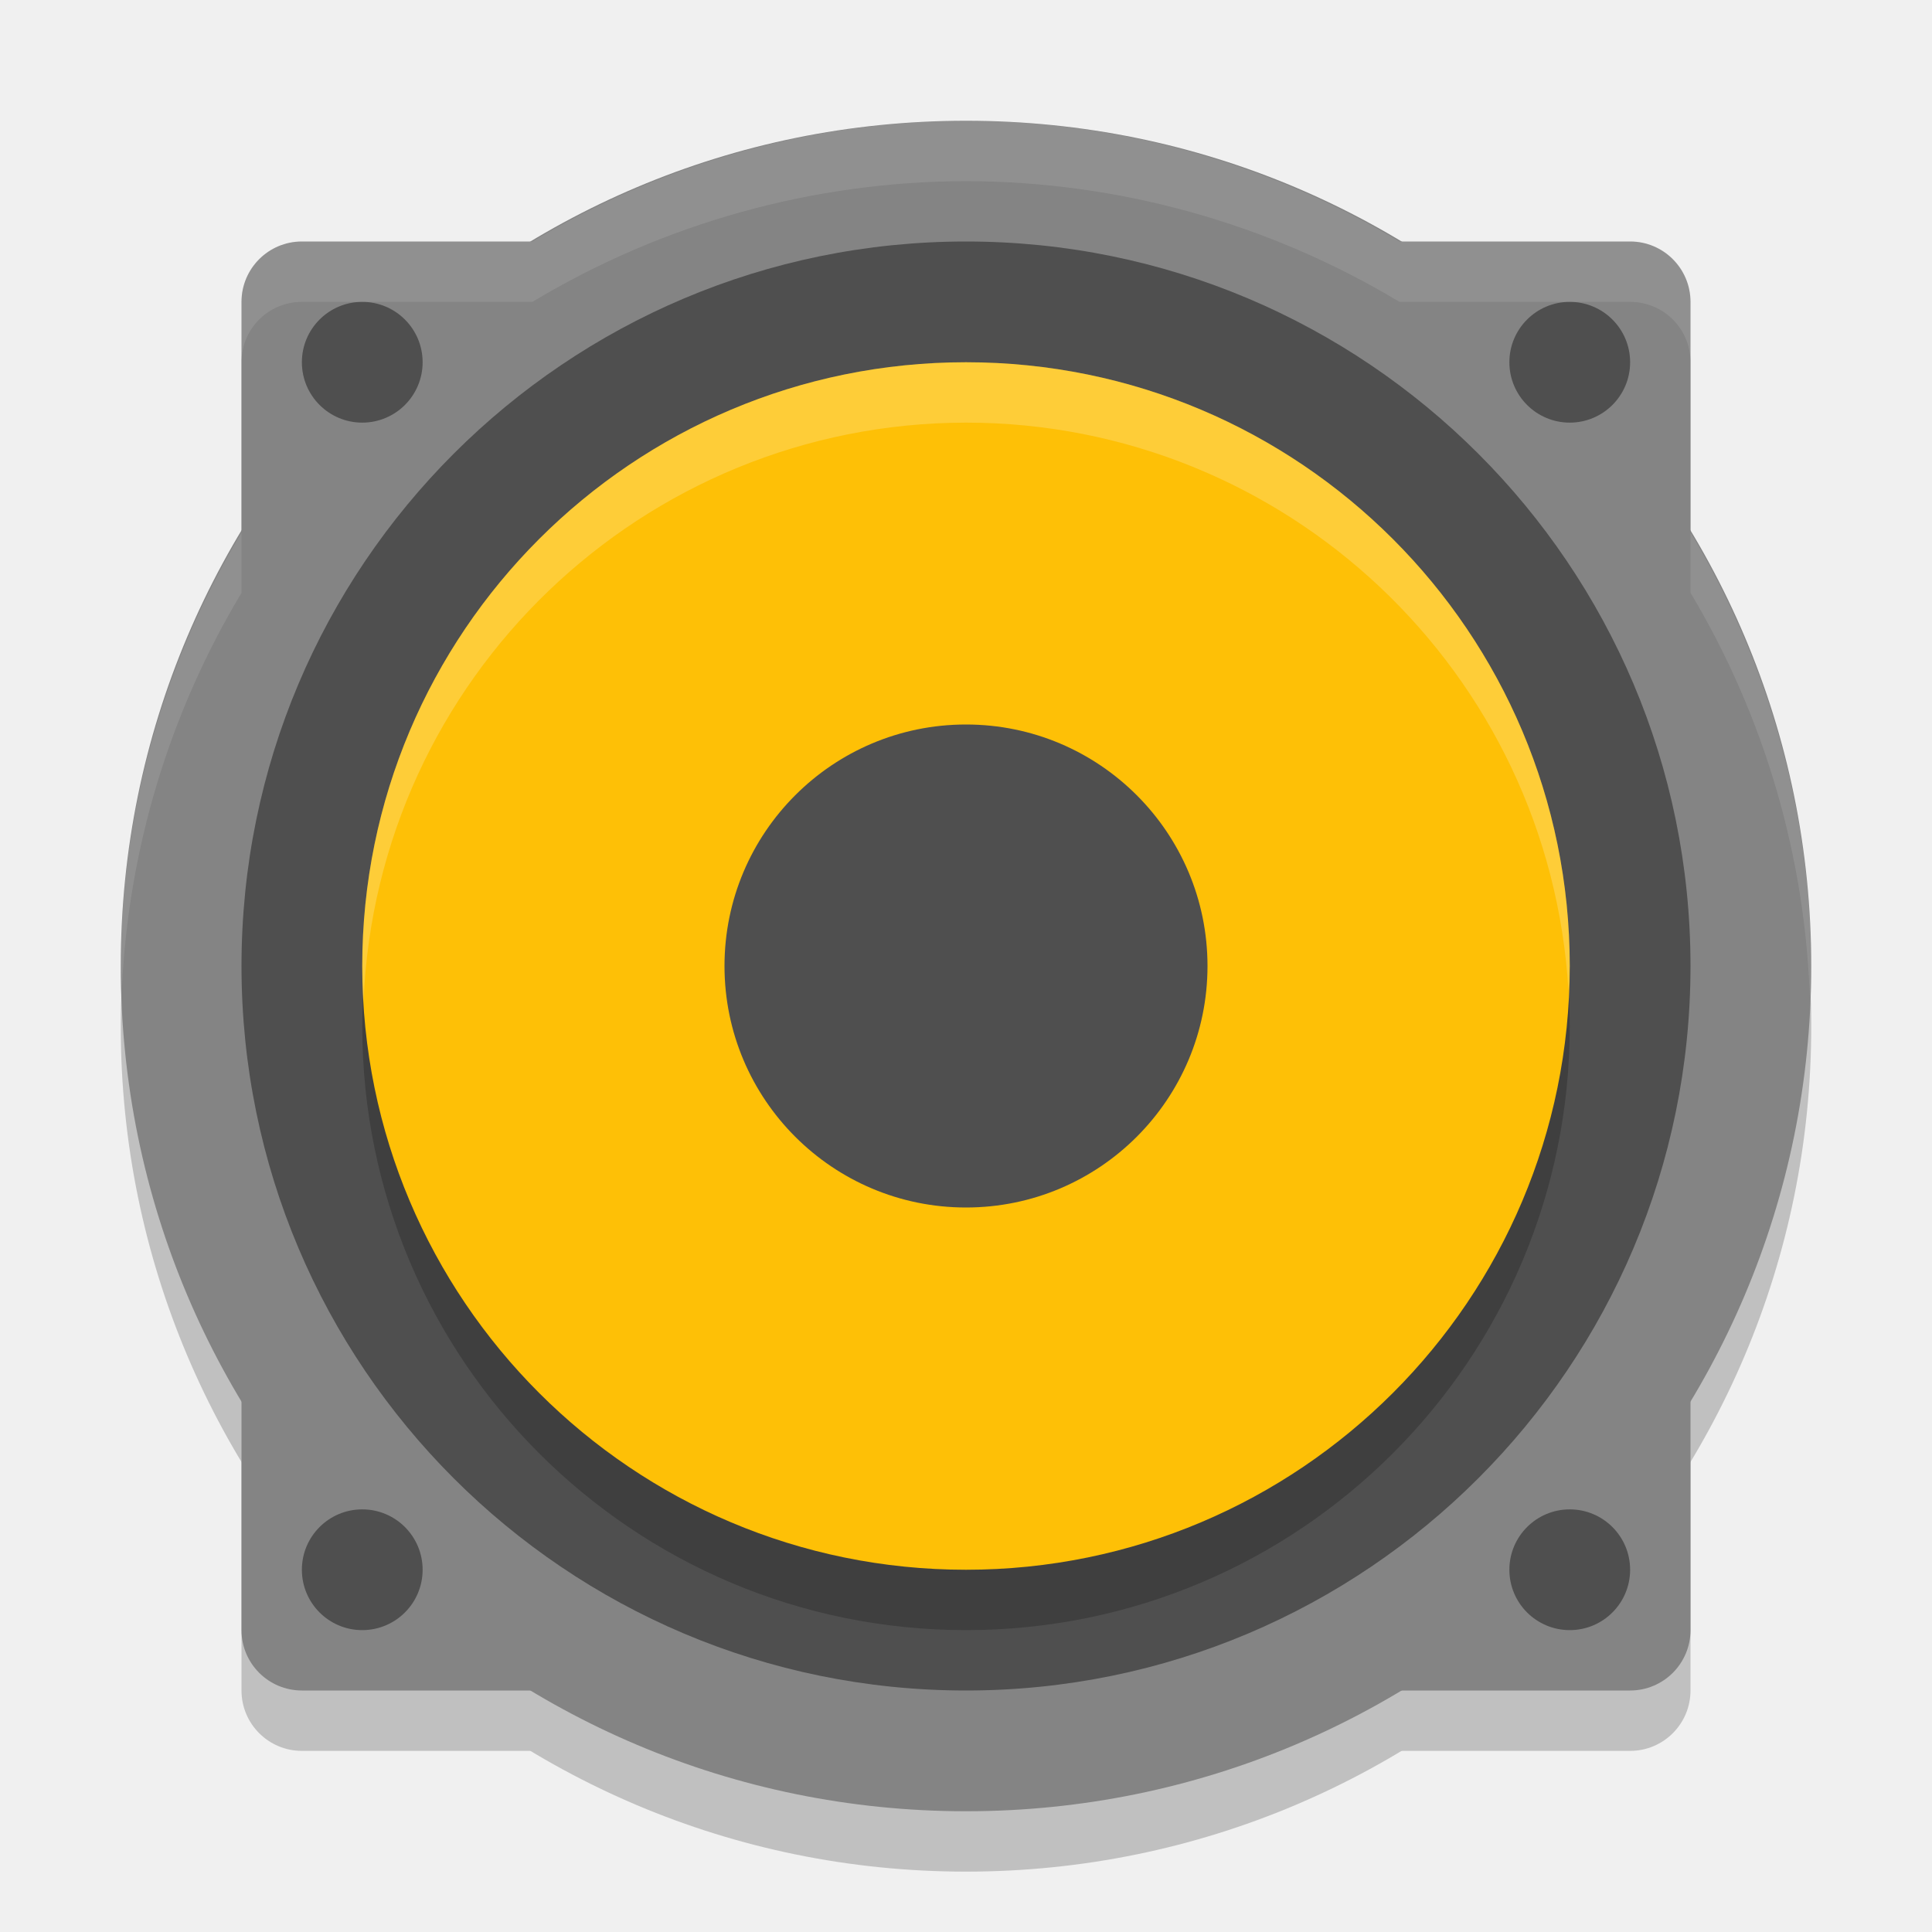
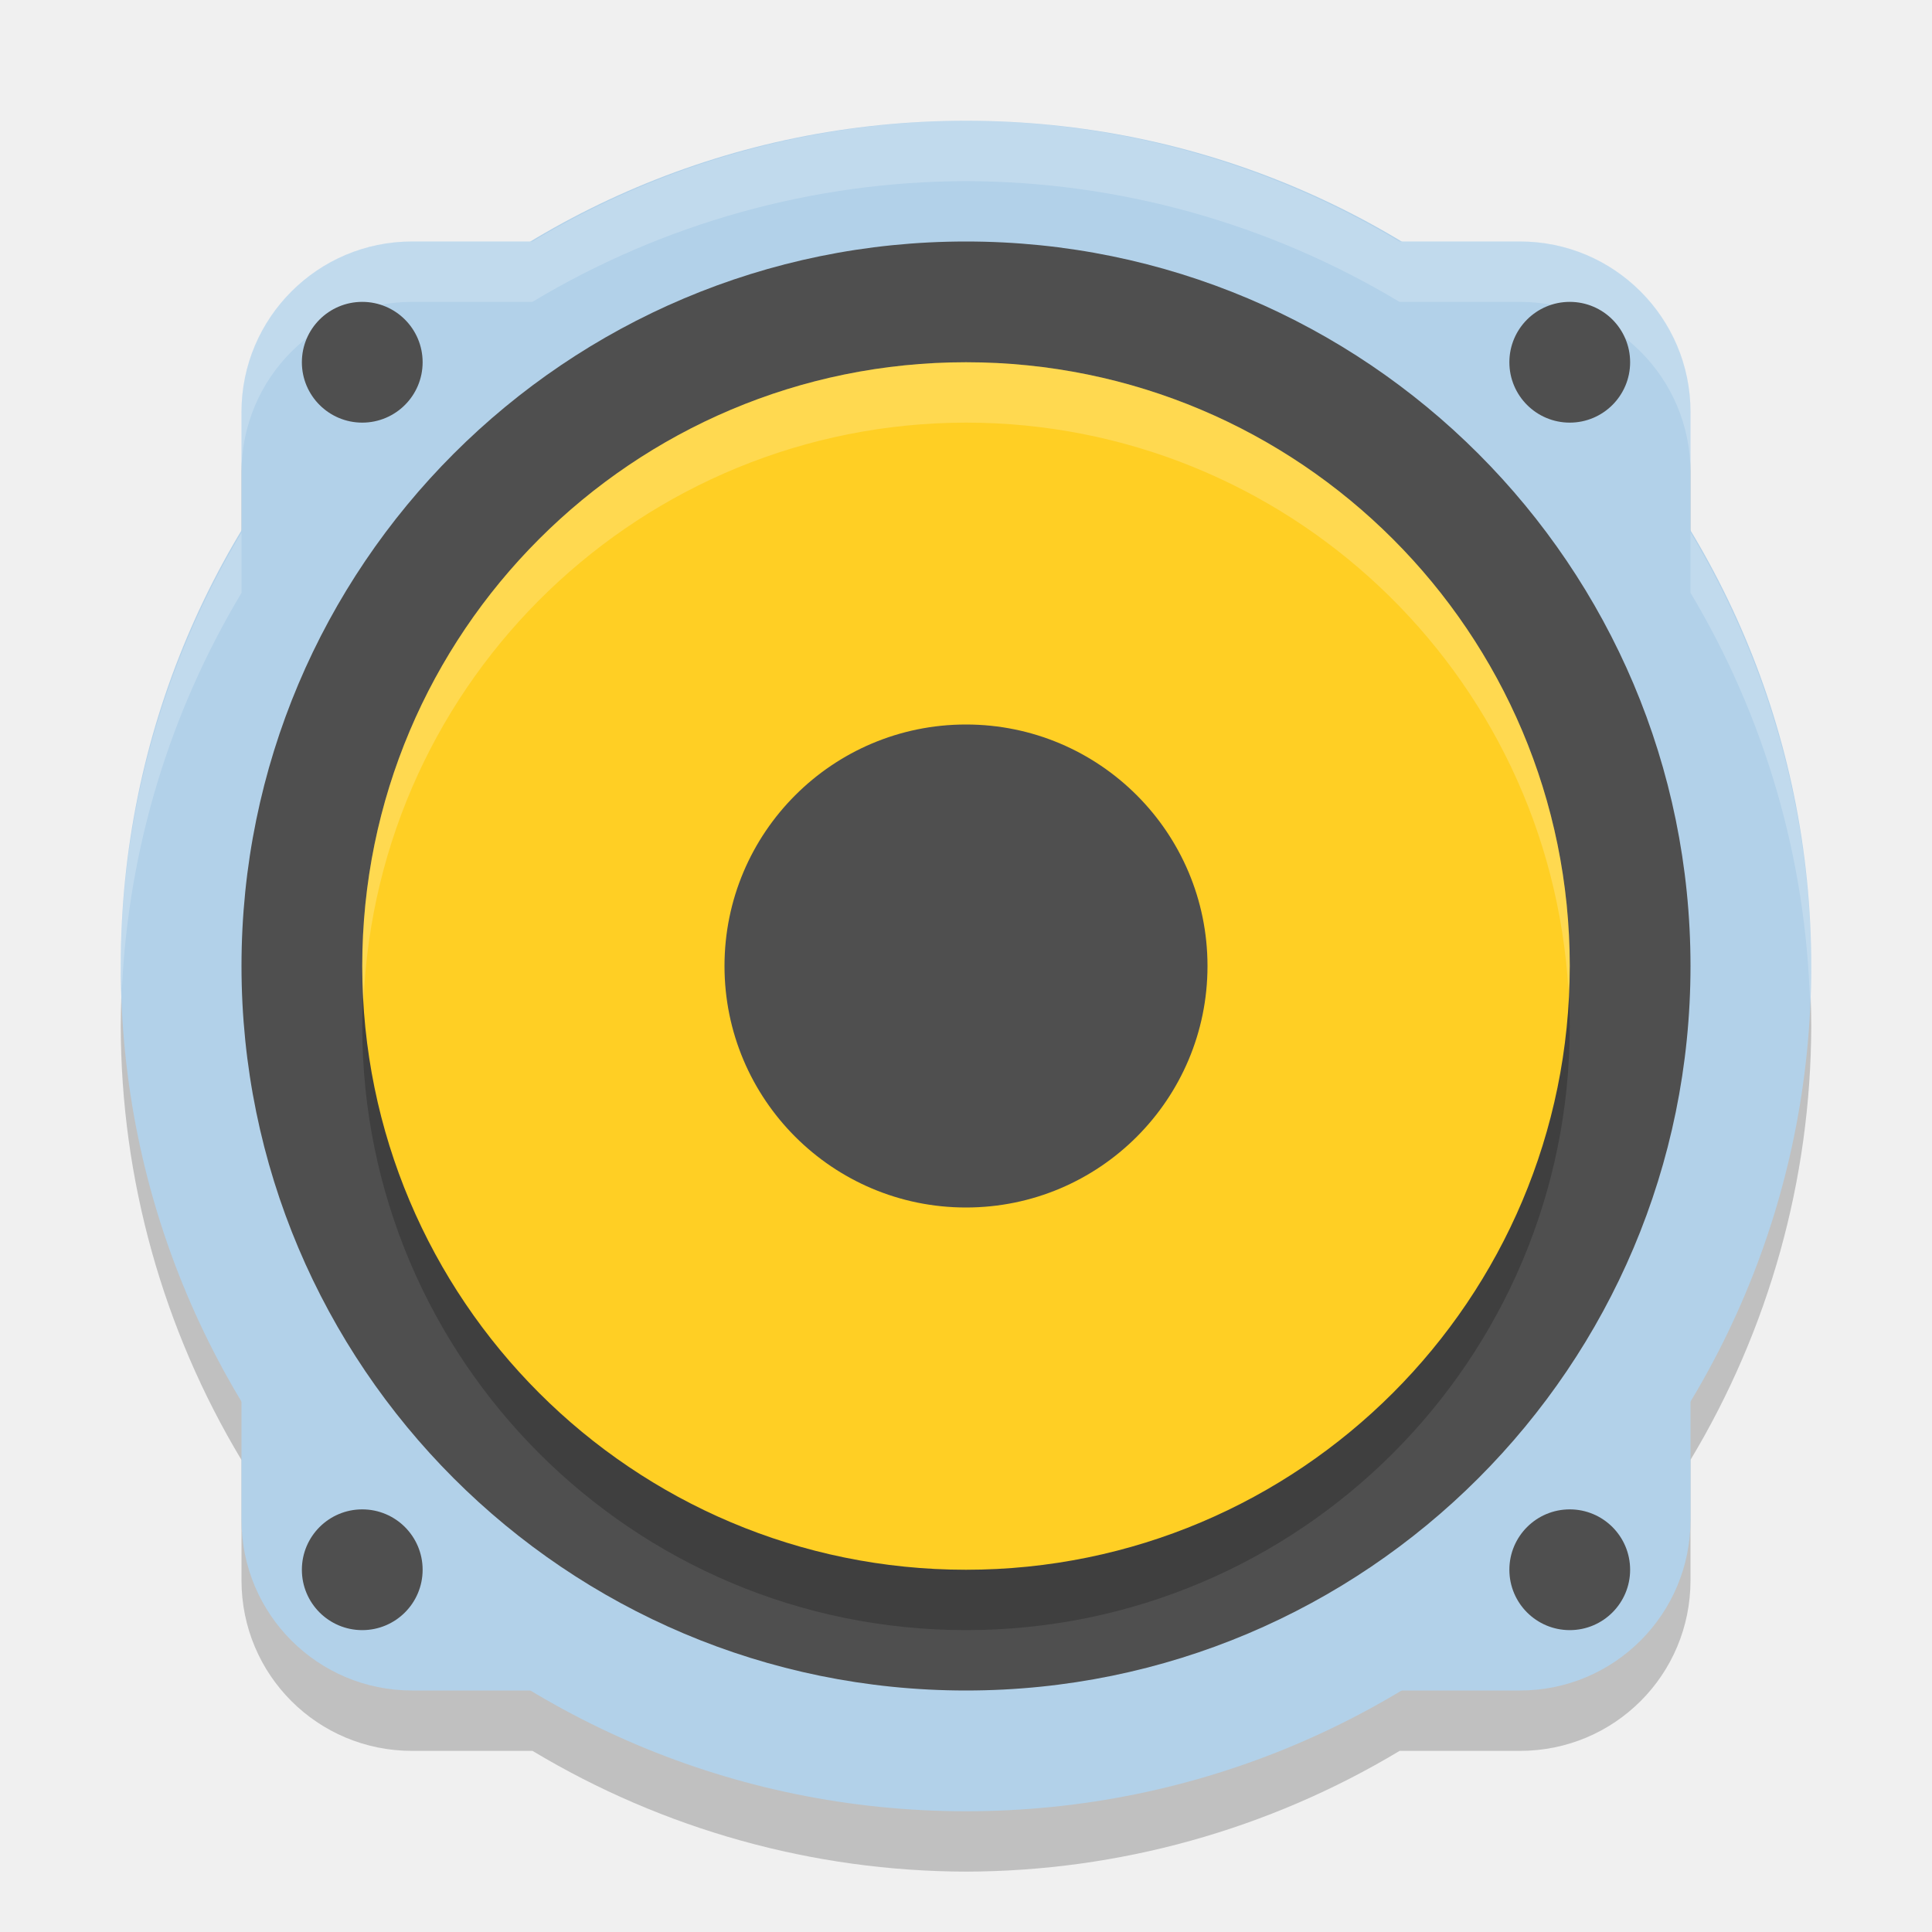
<svg xmlns="http://www.w3.org/2000/svg" width="32" height="32" version="1">
-   <g style="opacity:0.2" transform="translate(0,1)">
-     <rect width="24" height="24" x="4" y="4" rx="1" ry="1" />
-     <circle cx="16" cy="16" r="14" />
-   </g>
-   <g style="fill:#848484">
-     <rect width="24" height="24" x="4" y="4" rx="1" ry="1" />
-     <circle cx="16" cy="16" r="14" />
-   </g>
-   <g style="fill:#4f4f4f">
-     <circle cx="16" cy="16" r="12" />
-     <circle cx="6" cy="6" r="1" />
-     <circle cx="26" cy="6" r="1" />
-     <circle cx="26" cy="26" r="1" />
-     <circle cx="6" cy="26" r="1" />
-   </g>
+   <path style="opacity:0.2" d="M 16,3 A 14,14 0 0 0 8.818,5 H 6.824 C 5.26,5 4,6.26 4,7.824 V 9.82 A 14,14 0 0 0 2,17 14,14 0 0 0 4,24.182 v 1.994 C 4,27.74 5.26,29 6.824,29 H 8.82 A 14,14 0 0 0 16,31 14,14 0 0 0 23.182,29 h 1.994 C 26.74,29 28,27.74 28,26.176 V 24.18 A 14,14 0 0 0 30,17 14,14 0 0 0 28,9.818 V 7.824 C 28,6.26 26.74,5 25.176,5 H 23.18 A 14,14 0 0 0 16,3 Z" />
+   <circle style="fill:#b2d1e9" cx="16" cy="16" r="14" />
+   <rect style="fill:#b2d1e9" width="24" height="24" x="4" y="4" rx="2.824" ry="2.824" />
+   <circle style="fill:#4f4f4f" cx="16" cy="16" r="12" />
  <circle style="opacity:0.2" cx="16" cy="17" r="10" />
-   <circle style="fill:#fec006" cx="16" cy="16" r="10" />
+   <circle style="fill:#ffcf24" cx="16" cy="16" r="10" />
  <circle style="fill:#4f4f4f" cx="16" cy="16" r="4" />
-   <path style="opacity:0.1;fill:#ffffff" d="M 16 2 A 14 14 0 0 0 8.818 4 L 5 4 C 4.446 4 4 4.446 4 5 L 4 6 C 4 5.446 4.446 5 5 5 L 8.818 5 A 14 14 0 0 1 16 3 A 14 14 0 0 1 23.18 5 L 27 5 C 27.554 5 28 5.446 28 6 L 28 5 C 28 4.446 27.554 4 27 4 L 23.18 4 A 14 14 0 0 0 16 2 z M 28 8.818 L 28 9.818 A 14 14 0 0 1 29.98 16.627 A 14 14 0 0 0 30 16 A 14 14 0 0 0 28 8.818 z M 4 8.82 A 14 14 0 0 0 2 16 A 14 14 0 0 0 2.019 16.373 A 14 14 0 0 1 4 9.82 L 4 8.82 z" />
-   <path style="fill:#ffffff;opacity:0.2" d="M 16 6 A 10 10 0 0 0 6 16 A 10 10 0 0 0 6.021 16.586 A 10 10 0 0 1 16 7 A 10 10 0 0 1 25.979 16.414 A 10 10 0 0 0 26 16 A 10 10 0 0 0 16 6 z" />
+   <circle style="fill:#4f4f4f" cx="26" cy="26" r="1" />
+   <circle style="fill:#4f4f4f" cx="6" cy="26" r="1" />
+   <path style="opacity:0.2;fill:#ffffff" d="M 16 2 A 14 14 0 0 0 8.818 4 L 6.824 4 C 5.26 4 4 5.26 4 6.824 L 4 7.824 C 4 6.26 5.26 5 6.824 5 L 8.818 5 A 14 14 0 0 1 16 3 A 14 14 0 0 1 23.18 5 L 25.176 5 C 26.74 5 28 6.26 28 7.824 L 28 6.824 C 28 5.26 26.74 4 25.176 4 L 23.18 4 A 14 14 0 0 0 16 2 z M 28 8.818 L 28 9.818 A 14 14 0 0 1 29.98 16.627 A 14 14 0 0 0 30 16 A 14 14 0 0 0 28 8.818 z M 4 8.82 A 14 14 0 0 0 2 16 A 14 14 0 0 0 2.02 16.373 A 14 14 0 0 1 4 9.82 L 4 8.82 z" />
+   <path style="opacity:0.2;fill:#ffffff" d="M 16 6 A 10 10 0 0 0 6 16 A 10 10 0 0 0 6.021 16.586 A 10 10 0 0 1 16 7 A 10 10 0 0 1 25.979 16.414 A 10 10 0 0 0 26 16 A 10 10 0 0 0 16 6 z" />
+   <circle style="fill:#4f4f4f" cx="26" cy="6" r="1" />
+   <circle style="fill:#4f4f4f" cx="6" cy="6" r="1" />
</svg>
